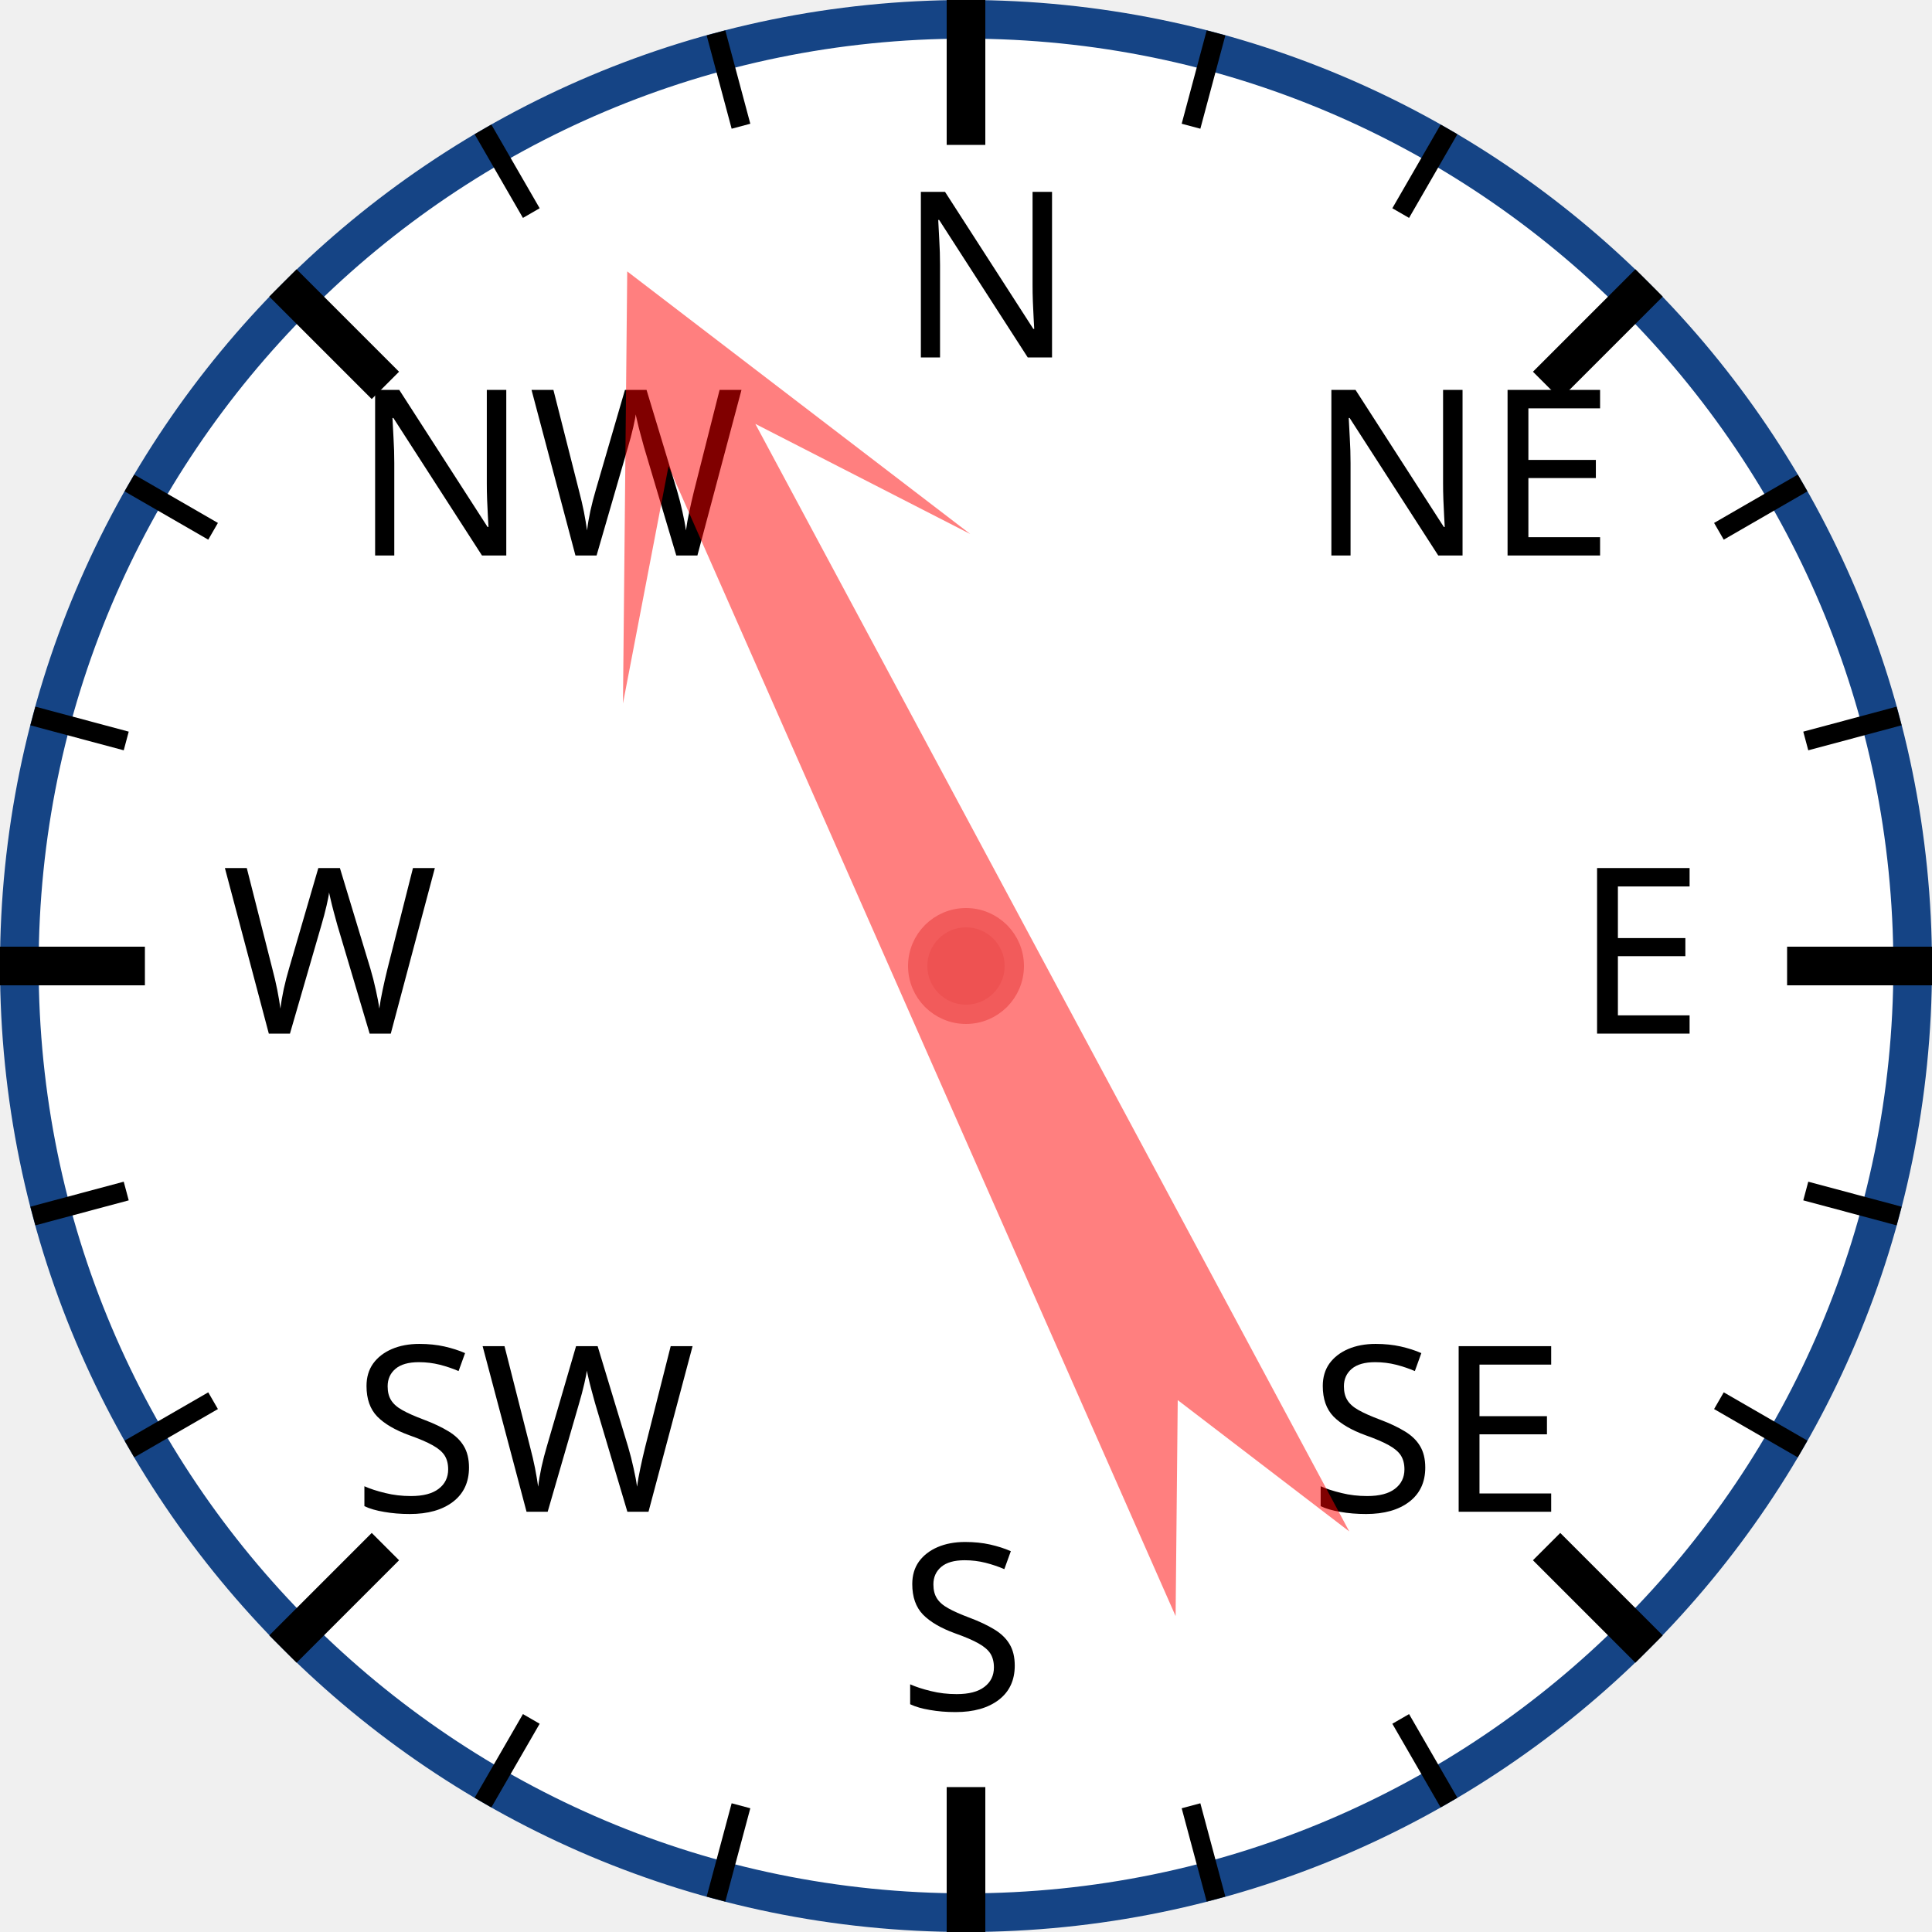
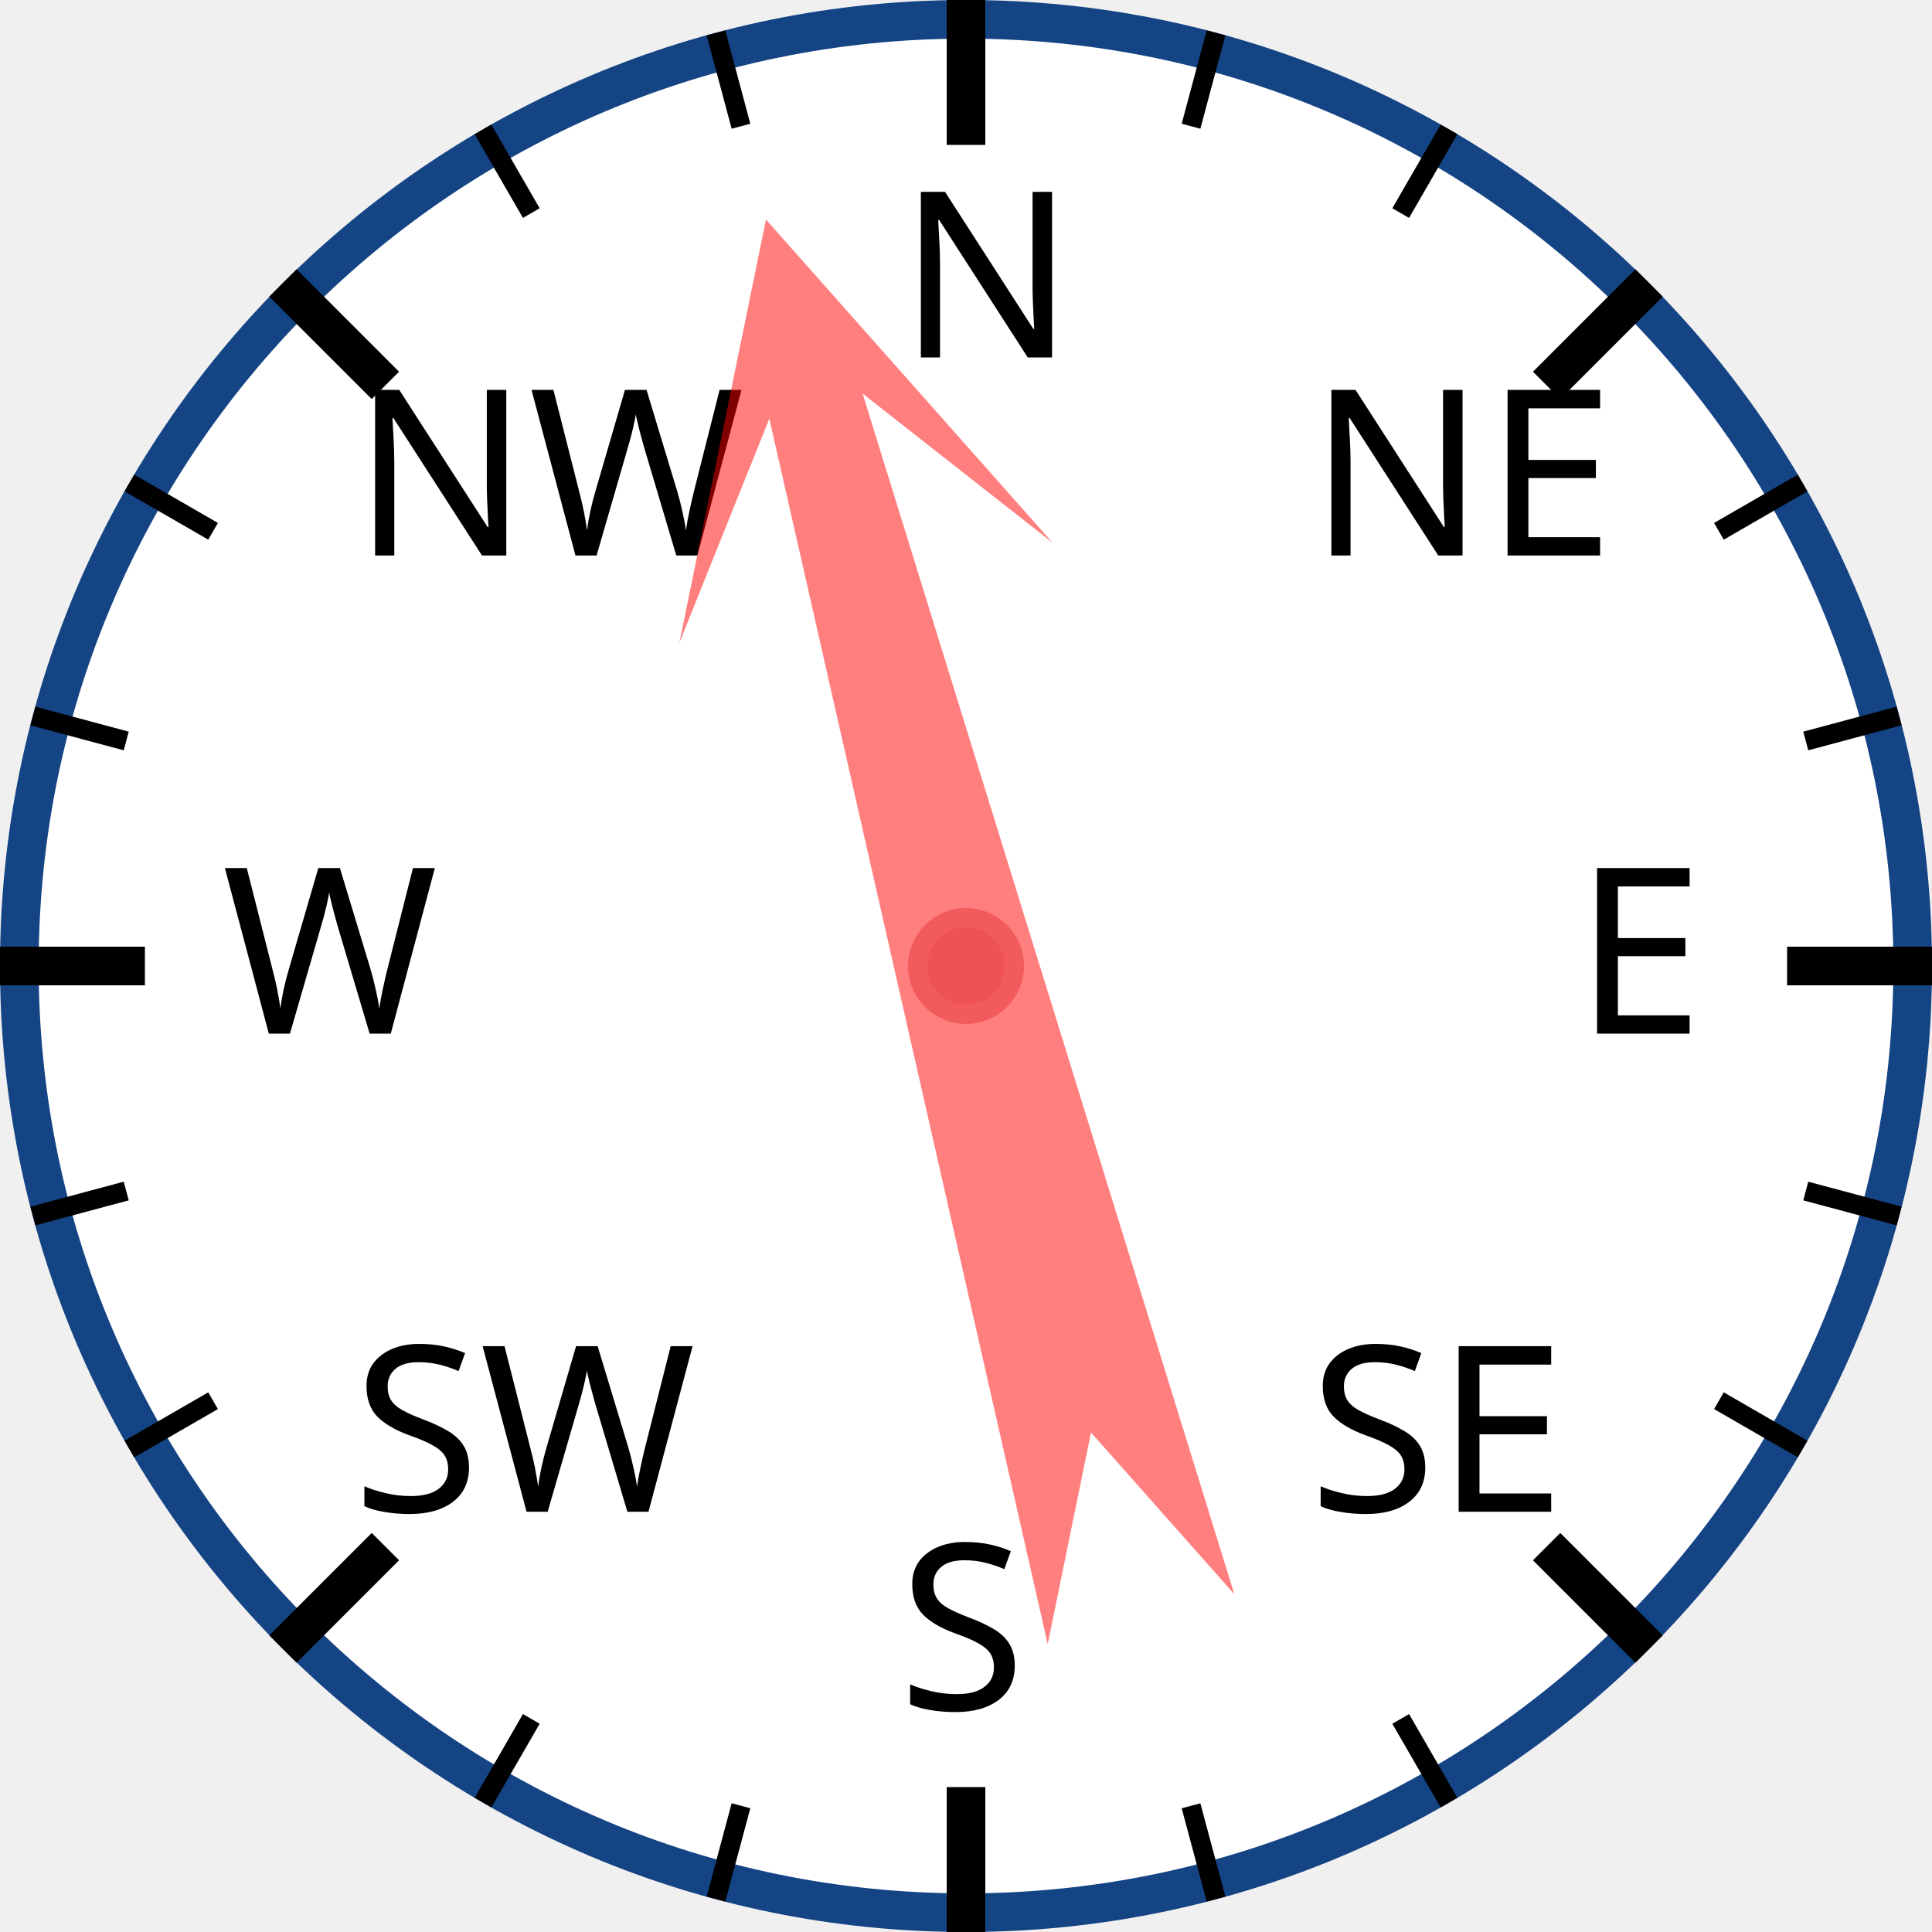
<svg xmlns="http://www.w3.org/2000/svg" width="120px" height="120px" viewBox="0 0 200 200">
  <circle cx="100" cy="100" r="98" style="fill: white; stroke: #154485; stroke-width: 4;" />
  <text x="93.0" y="37.0" style="font-family: sans-serif; font-size: 18pt;">N</text>
  <line x1="100.0" y1="0.0" x2="100.0" y2="15.0" style="stroke: black; stroke-width: 4;" />
  <line x1="74.118" y1="3.407" x2="76.706" y2="13.067" style="stroke: black; stroke-width: 2;" />
  <line x1="50" y1="13.397" x2="55" y2="22.058" style="stroke: black; stroke-width: 2;" />
  <text x="36.503" y="57.503" style="font-family: sans-serif; font-size: 18pt;">NW</text>
  <line x1="29.289" y1="29.289" x2="39.896" y2="39.896" style="stroke: black; stroke-width: 4;" />
  <line x1="13.397" y1="50" x2="22.058" y2="55" style="stroke: black; stroke-width: 2;" />
  <line x1="3.407" y1="74.118" x2="13.067" y2="76.706" style="stroke: black; stroke-width: 2;" />
  <text x="23.0" y="107.0" style="font-family: sans-serif; font-size: 18pt;">W</text>
  <line x1="0.0" y1="100.0" x2="15.0" y2="100.0" style="stroke: black; stroke-width: 4;" />
  <line x1="3.407" y1="125.882" x2="13.067" y2="123.294" style="stroke: black; stroke-width: 2;" />
  <line x1="13.397" y1="150" x2="22.058" y2="145" style="stroke: black; stroke-width: 2;" />
  <text x="36.503" y="156.497" style="font-family: sans-serif; font-size: 18pt;">SW</text>
  <line x1="29.289" y1="170.711" x2="39.896" y2="160.104" style="stroke: black; stroke-width: 4;" />
  <line x1="50" y1="186.603" x2="55" y2="177.942" style="stroke: black; stroke-width: 2;" />
  <line x1="74.118" y1="196.593" x2="76.706" y2="186.933" style="stroke: black; stroke-width: 2;" />
  <text x="93" y="177.0" style="font-family: sans-serif; font-size: 18pt;">S</text>
  <line x1="100" y1="200.0" x2="100" y2="185.0" style="stroke: black; stroke-width: 4;" />
  <line x1="125.882" y1="196.593" x2="123.294" y2="186.933" style="stroke: black; stroke-width: 2;" />
  <line x1="150.0" y1="186.603" x2="145.0" y2="177.942" style="stroke: black; stroke-width: 2;" />
  <text x="135.497" y="156.497" style="font-family: sans-serif; font-size: 18pt;">SE</text>
  <line x1="170.711" y1="170.711" x2="160.104" y2="160.104" style="stroke: black; stroke-width: 4;" />
  <line x1="186.603" y1="150" x2="177.942" y2="145" style="stroke: black; stroke-width: 2;" />
  <line x1="196.593" y1="125.882" x2="186.933" y2="123.294" style="stroke: black; stroke-width: 2;" />
  <text x="163.0" y="107" style="font-family: sans-serif; font-size: 18pt;">E</text>
  <line x1="200.0" y1="100" x2="185.0" y2="100" style="stroke: black; stroke-width: 4;" />
  <line x1="196.593" y1="74.118" x2="186.933" y2="76.706" style="stroke: black; stroke-width: 2;" />
  <line x1="186.603" y1="50" x2="177.942" y2="55" style="stroke: black; stroke-width: 2;" />
  <text x="135.497" y="57.503" style="font-family: sans-serif; font-size: 18pt;">NE</text>
  <line x1="170.711" y1="29.289" x2="160.104" y2="39.896" style="stroke: black; stroke-width: 4;" />
  <line x1="150" y1="13.397" x2="145" y2="22.058" style="stroke: black; stroke-width: 2;" />
  <line x1="125.882" y1="3.407" x2="123.294" y2="13.067" style="stroke: black; stroke-width: 2;" />
-   <polygon points="100 20 120 60 105 40 110 170 100 150 90 170 95 40 80 60" style="fill: red; fill-opacity: 0.5;" transform="rotate(334,100,100)" />
+   <polygon points="100 20 120 60 105 40 110 170 100 150 90 170 95 40 80 60" style="fill: red; fill-opacity: 0.5;" transform="rotate(345,100,100)" />
  <circle cx="100" cy="100" r="5" style="fill: #EE5252; stroke: #F25B5B; stroke-width: 2;" />
</svg>
